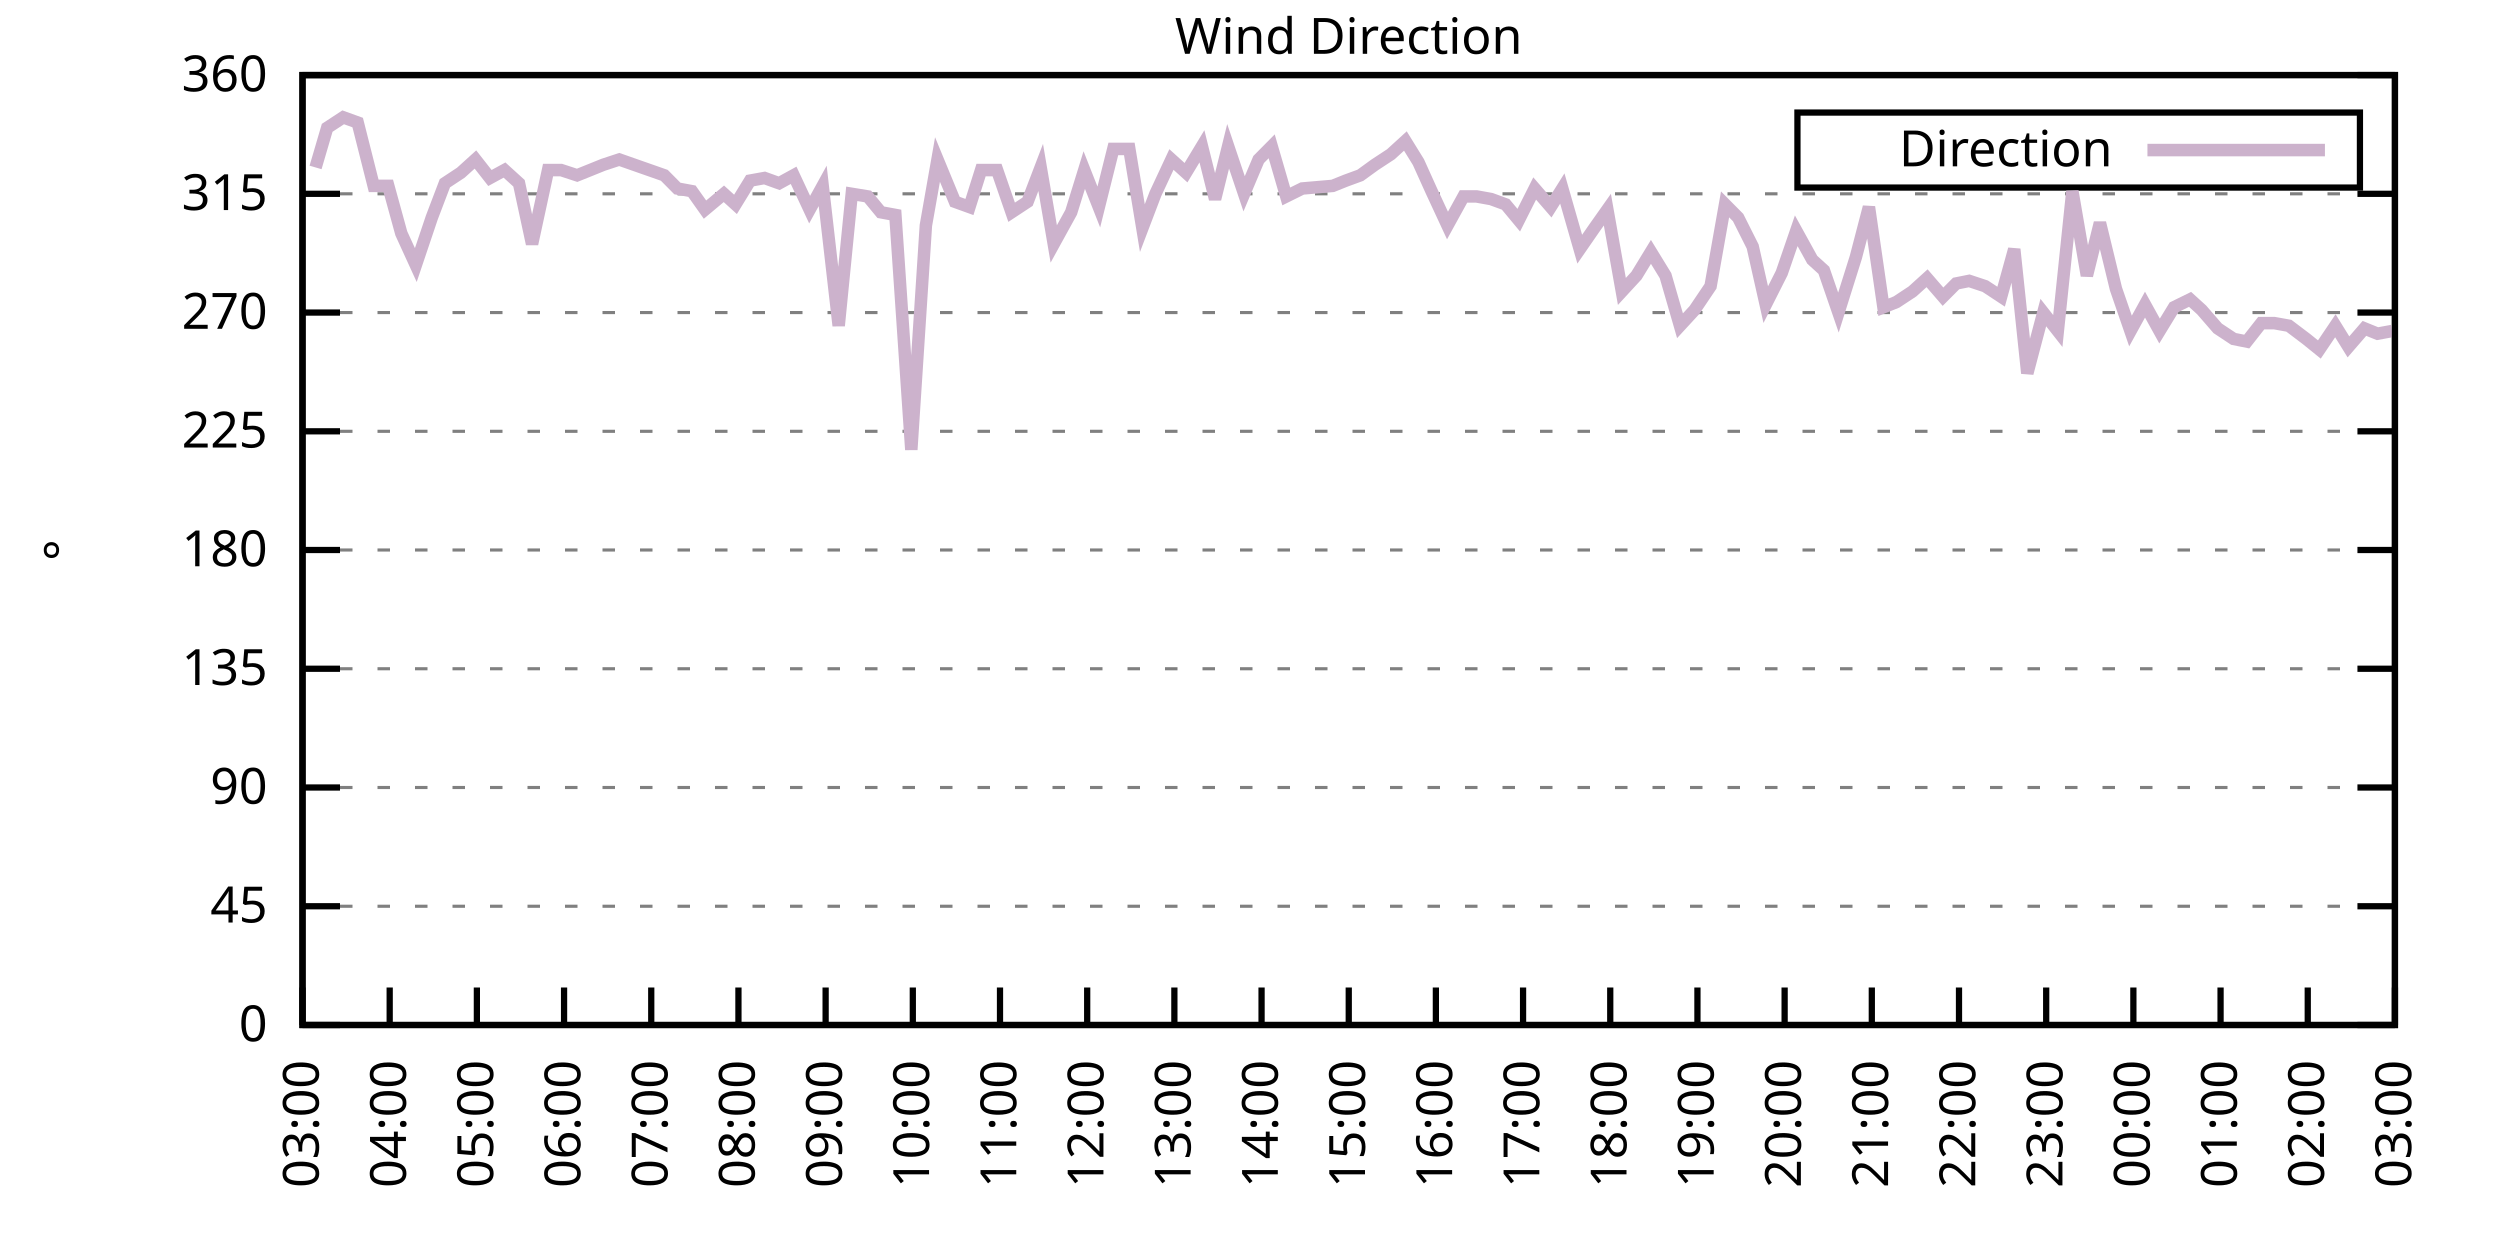
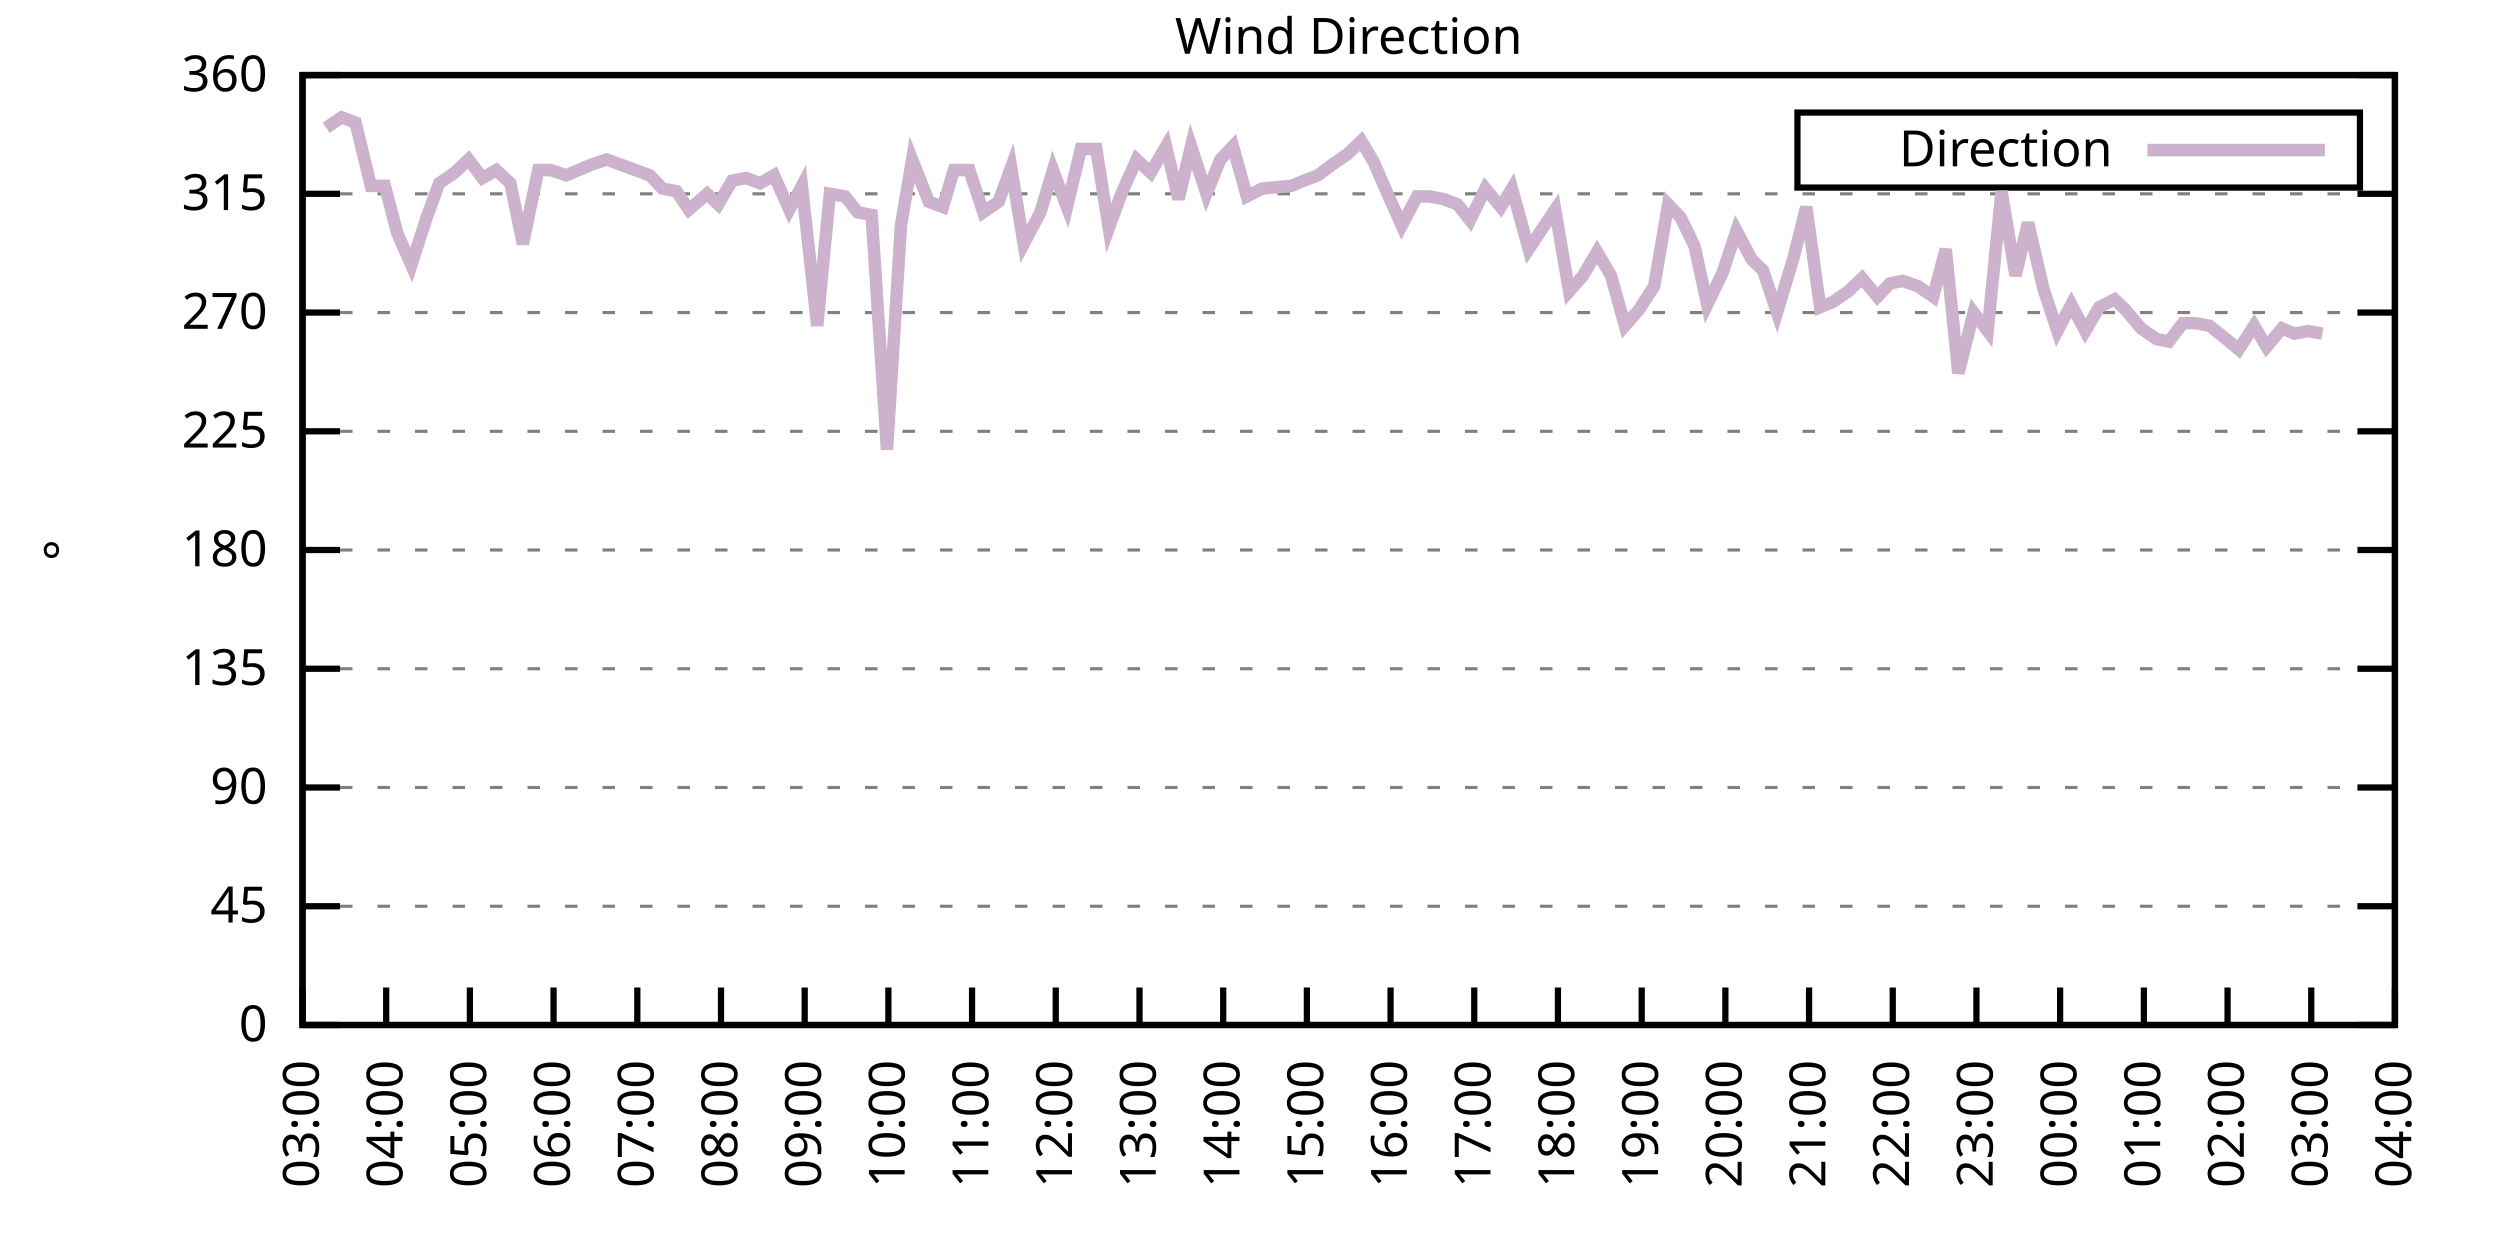
<svg xmlns="http://www.w3.org/2000/svg" xmlns:xlink="http://www.w3.org/1999/xlink" width="400" height="200" viewBox="0 0 400 200">
  <g id="gnuplot_canvas">
    <rect x="0" y="0" width="400" height="200" fill="none" />
    <defs>
      <circle id="gpDot" r="0.5" stroke-width="0.5" stroke="currentColor" />
      <path id="gpPt0" stroke-width="0.333" stroke="currentColor" d="M-1,0 h2 M0,-1 v2" />
      <path id="gpPt1" stroke-width="0.333" stroke="currentColor" d="M-1,-1 L1,1 M1,-1 L-1,1" />
      <path id="gpPt2" stroke-width="0.333" stroke="currentColor" d="M-1,0 L1,0 M0,-1 L0,1 M-1,-1 L1,1 M-1,1 L1,-1" />
      <rect id="gpPt3" stroke-width="0.333" stroke="currentColor" x="-1" y="-1" width="2" height="2" />
      <rect id="gpPt4" stroke-width="0.333" stroke="currentColor" fill="currentColor" x="-1" y="-1" width="2" height="2" />
      <circle id="gpPt5" stroke-width="0.333" stroke="currentColor" cx="0" cy="0" r="1" />
      <use xlink:href="#gpPt5" id="gpPt6" fill="currentColor" stroke="none" />
      <path id="gpPt7" stroke-width="0.333" stroke="currentColor" d="M0,-1.33 L-1.33,0.67 L1.33,0.67 z" />
      <use xlink:href="#gpPt7" id="gpPt8" fill="currentColor" stroke="none" />
      <use xlink:href="#gpPt7" id="gpPt9" stroke="currentColor" transform="rotate(180)" />
      <use xlink:href="#gpPt9" id="gpPt10" fill="currentColor" stroke="none" />
      <use xlink:href="#gpPt3" id="gpPt11" stroke="currentColor" transform="rotate(45)" />
      <use xlink:href="#gpPt11" id="gpPt12" fill="currentColor" stroke="none" />
      <path id="gpPt13" stroke-width="0.333" stroke="currentColor" d="M0,1.330 L1.265,0.411 L0.782,-1.067 L-0.782,-1.076 L-1.265,0.411 z" />
      <use xlink:href="#gpPt13" id="gpPt14" fill="currentColor" stroke="none" />
      <filter id="textbox" filterUnits="objectBoundingBox" x="0" y="0" height="1" width="1">
        <feFlood flood-color="white" flood-opacity="1" result="bgnd" />
        <feComposite in="SourceGraphic" in2="bgnd" operator="atop" />
      </filter>
      <filter id="greybox" filterUnits="objectBoundingBox" x="0" y="0" height="1" width="1">
        <feFlood flood-color="lightgrey" flood-opacity="1" result="grey" />
        <feComposite in="SourceGraphic" in2="grey" operator="atop" />
      </filter>
    </defs>
    <g fill="none" color="white" stroke="currentColor" stroke-width="1.00" stroke-linecap="butt" stroke-linejoin="miter">
</g>
    <g fill="none" color="black" stroke="currentColor" stroke-width="1.00" stroke-linecap="butt" stroke-linejoin="miter">
      <g stroke="none" shape-rendering="crispEdges">
        <polygon fill="rgb(255, 255, 255)" points="48.40,164.00 383.18,164.00 383.18,12.02 48.40,12.02 " />
      </g>
    </g>
    <g fill="none" color="black" stroke="currentColor" stroke-width="1.00" stroke-linecap="butt" stroke-linejoin="miter">
</g>
    <g fill="none" color="black" stroke="black" stroke-width="0.50" stroke-linecap="butt" stroke-linejoin="miter">
</g>
    <g fill="none" color="gray" stroke="currentColor" stroke-width="0.50" stroke-linecap="butt" stroke-linejoin="miter">
      <path stroke="gray" stroke-dasharray="2,4" class="gridline" d="M48.40,164.00 L383.19,164.00  " />
    </g>
    <g fill="none" color="gray" stroke="gray" stroke-width="1.00" stroke-linecap="butt" stroke-linejoin="miter">
</g>
    <g fill="none" color="black" stroke="currentColor" stroke-width="1.00" stroke-linecap="butt" stroke-linejoin="miter">
      <path stroke="black" d="M48.40,164.00 L54.40,164.00 M383.19,164.00 L377.19,164.00  " />
      <g transform="translate(42.80,166.60)" stroke="none" fill="black" font-family="Sans" font-size="8.00" text-anchor="end">
        <text>
          <tspan font-family="Sans"> 0</tspan>
        </text>
      </g>
    </g>
    <g fill="none" color="black" stroke="currentColor" stroke-width="1.00" stroke-linecap="butt" stroke-linejoin="miter">
</g>
    <g fill="none" color="black" stroke="black" stroke-width="0.50" stroke-linecap="butt" stroke-linejoin="miter">
</g>
    <g fill="none" color="gray" stroke="currentColor" stroke-width="0.50" stroke-linecap="butt" stroke-linejoin="miter">
      <path stroke="gray" stroke-dasharray="2,4" class="gridline" d="M48.40,145.00 L383.19,145.00  " />
    </g>
    <g fill="none" color="gray" stroke="gray" stroke-width="1.00" stroke-linecap="butt" stroke-linejoin="miter">
</g>
    <g fill="none" color="black" stroke="currentColor" stroke-width="1.00" stroke-linecap="butt" stroke-linejoin="miter">
      <path stroke="black" d="M48.40,145.00 L54.40,145.00 M383.19,145.00 L377.19,145.00  " />
      <g transform="translate(42.80,147.60)" stroke="none" fill="black" font-family="Sans" font-size="8.00" text-anchor="end">
        <text>
          <tspan font-family="Sans"> 45</tspan>
        </text>
      </g>
    </g>
    <g fill="none" color="black" stroke="currentColor" stroke-width="1.00" stroke-linecap="butt" stroke-linejoin="miter">
</g>
    <g fill="none" color="black" stroke="black" stroke-width="0.50" stroke-linecap="butt" stroke-linejoin="miter">
</g>
    <g fill="none" color="gray" stroke="currentColor" stroke-width="0.50" stroke-linecap="butt" stroke-linejoin="miter">
      <path stroke="gray" stroke-dasharray="2,4" class="gridline" d="M48.40,126.00 L383.19,126.00  " />
    </g>
    <g fill="none" color="gray" stroke="gray" stroke-width="1.00" stroke-linecap="butt" stroke-linejoin="miter">
</g>
    <g fill="none" color="black" stroke="currentColor" stroke-width="1.00" stroke-linecap="butt" stroke-linejoin="miter">
      <path stroke="black" d="M48.40,126.00 L54.40,126.00 M383.19,126.00 L377.19,126.00  " />
      <g transform="translate(42.80,128.60)" stroke="none" fill="black" font-family="Sans" font-size="8.00" text-anchor="end">
        <text>
          <tspan font-family="Sans"> 90</tspan>
        </text>
      </g>
    </g>
    <g fill="none" color="black" stroke="currentColor" stroke-width="1.00" stroke-linecap="butt" stroke-linejoin="miter">
</g>
    <g fill="none" color="black" stroke="black" stroke-width="0.50" stroke-linecap="butt" stroke-linejoin="miter">
</g>
    <g fill="none" color="gray" stroke="currentColor" stroke-width="0.50" stroke-linecap="butt" stroke-linejoin="miter">
      <path stroke="gray" stroke-dasharray="2,4" class="gridline" d="M48.40,107.00 L383.19,107.00  " />
    </g>
    <g fill="none" color="gray" stroke="gray" stroke-width="1.00" stroke-linecap="butt" stroke-linejoin="miter">
</g>
    <g fill="none" color="black" stroke="currentColor" stroke-width="1.00" stroke-linecap="butt" stroke-linejoin="miter">
      <path stroke="black" d="M48.40,107.00 L54.40,107.00 M383.19,107.00 L377.19,107.00  " />
      <g transform="translate(42.80,109.60)" stroke="none" fill="black" font-family="Sans" font-size="8.00" text-anchor="end">
        <text>
          <tspan font-family="Sans"> 135</tspan>
        </text>
      </g>
    </g>
    <g fill="none" color="black" stroke="currentColor" stroke-width="1.00" stroke-linecap="butt" stroke-linejoin="miter">
</g>
    <g fill="none" color="black" stroke="black" stroke-width="0.50" stroke-linecap="butt" stroke-linejoin="miter">
</g>
    <g fill="none" color="gray" stroke="currentColor" stroke-width="0.50" stroke-linecap="butt" stroke-linejoin="miter">
      <path stroke="gray" stroke-dasharray="2,4" class="gridline" d="M48.40,88.00 L383.19,88.00  " />
    </g>
    <g fill="none" color="gray" stroke="gray" stroke-width="1.00" stroke-linecap="butt" stroke-linejoin="miter">
</g>
    <g fill="none" color="black" stroke="currentColor" stroke-width="1.00" stroke-linecap="butt" stroke-linejoin="miter">
      <path stroke="black" d="M48.40,88.00 L54.40,88.00 M383.19,88.00 L377.19,88.00  " />
      <g transform="translate(42.80,90.60)" stroke="none" fill="black" font-family="Sans" font-size="8.00" text-anchor="end">
        <text>
          <tspan font-family="Sans"> 180</tspan>
        </text>
      </g>
    </g>
    <g fill="none" color="black" stroke="currentColor" stroke-width="1.00" stroke-linecap="butt" stroke-linejoin="miter">
</g>
    <g fill="none" color="black" stroke="black" stroke-width="0.50" stroke-linecap="butt" stroke-linejoin="miter">
</g>
    <g fill="none" color="gray" stroke="currentColor" stroke-width="0.50" stroke-linecap="butt" stroke-linejoin="miter">
      <path stroke="gray" stroke-dasharray="2,4" class="gridline" d="M48.40,69.01 L383.19,69.01  " />
    </g>
    <g fill="none" color="gray" stroke="gray" stroke-width="1.00" stroke-linecap="butt" stroke-linejoin="miter">
</g>
    <g fill="none" color="black" stroke="currentColor" stroke-width="1.00" stroke-linecap="butt" stroke-linejoin="miter">
      <path stroke="black" d="M48.40,69.01 L54.40,69.01 M383.19,69.01 L377.19,69.01  " />
      <g transform="translate(42.80,71.61)" stroke="none" fill="black" font-family="Sans" font-size="8.00" text-anchor="end">
        <text>
          <tspan font-family="Sans"> 225</tspan>
        </text>
      </g>
    </g>
    <g fill="none" color="black" stroke="currentColor" stroke-width="1.00" stroke-linecap="butt" stroke-linejoin="miter">
</g>
    <g fill="none" color="black" stroke="black" stroke-width="0.50" stroke-linecap="butt" stroke-linejoin="miter">
</g>
    <g fill="none" color="gray" stroke="currentColor" stroke-width="0.50" stroke-linecap="butt" stroke-linejoin="miter">
      <path stroke="gray" stroke-dasharray="2,4" class="gridline" d="M48.40,50.01 L383.19,50.01  " />
    </g>
    <g fill="none" color="gray" stroke="gray" stroke-width="1.00" stroke-linecap="butt" stroke-linejoin="miter">
</g>
    <g fill="none" color="black" stroke="currentColor" stroke-width="1.00" stroke-linecap="butt" stroke-linejoin="miter">
      <path stroke="black" d="M48.40,50.01 L54.40,50.01 M383.19,50.01 L377.19,50.01  " />
      <g transform="translate(42.80,52.61)" stroke="none" fill="black" font-family="Sans" font-size="8.00" text-anchor="end">
        <text>
          <tspan font-family="Sans"> 270</tspan>
        </text>
      </g>
    </g>
    <g fill="none" color="black" stroke="currentColor" stroke-width="1.00" stroke-linecap="butt" stroke-linejoin="miter">
</g>
    <g fill="none" color="black" stroke="black" stroke-width="0.50" stroke-linecap="butt" stroke-linejoin="miter">
</g>
    <g fill="none" color="gray" stroke="currentColor" stroke-width="0.50" stroke-linecap="butt" stroke-linejoin="miter">
      <path stroke="gray" stroke-dasharray="2,4" class="gridline" d="M48.40,31.01 L383.19,31.01  " />
    </g>
    <g fill="none" color="gray" stroke="gray" stroke-width="1.00" stroke-linecap="butt" stroke-linejoin="miter">
</g>
    <g fill="none" color="black" stroke="currentColor" stroke-width="1.00" stroke-linecap="butt" stroke-linejoin="miter">
      <path stroke="black" d="M48.40,31.01 L54.40,31.01 M383.19,31.01 L377.19,31.01  " />
      <g transform="translate(42.80,33.61)" stroke="none" fill="black" font-family="Sans" font-size="8.00" text-anchor="end">
        <text>
          <tspan font-family="Sans"> 315</tspan>
        </text>
      </g>
    </g>
    <g fill="none" color="black" stroke="currentColor" stroke-width="1.00" stroke-linecap="butt" stroke-linejoin="miter">
</g>
    <g fill="none" color="black" stroke="black" stroke-width="0.50" stroke-linecap="butt" stroke-linejoin="miter">
</g>
    <g fill="none" color="gray" stroke="currentColor" stroke-width="0.50" stroke-linecap="butt" stroke-linejoin="miter">
      <path stroke="gray" stroke-dasharray="2,4" class="gridline" d="M48.40,12.01 L383.19,12.01  " />
    </g>
    <g fill="none" color="gray" stroke="gray" stroke-width="1.00" stroke-linecap="butt" stroke-linejoin="miter">
</g>
    <g fill="none" color="black" stroke="currentColor" stroke-width="1.00" stroke-linecap="butt" stroke-linejoin="miter">
      <path stroke="black" d="M48.40,12.01 L54.40,12.01 M383.19,12.01 L377.19,12.01  " />
      <g transform="translate(42.80,14.61)" stroke="none" fill="black" font-family="Sans" font-size="8.00" text-anchor="end">
        <text>
          <tspan font-family="Sans"> 360</tspan>
        </text>
      </g>
    </g>
    <g fill="none" color="black" stroke="currentColor" stroke-width="1.00" stroke-linecap="butt" stroke-linejoin="miter">
      <path stroke="black" d="M48.40,164.00 L48.40,158.00  " />
      <g transform="translate(51.00,169.60) rotate(270.00)" stroke="none" fill="black" font-family="Sans" font-size="8.00" text-anchor="end">
        <text>
          <tspan font-family="Sans">03:00</tspan>
        </text>
      </g>
    </g>
    <g fill="none" color="black" stroke="currentColor" stroke-width="1.00" stroke-linecap="butt" stroke-linejoin="miter">
-       <path stroke="black" d="M62.35,164.00 L62.35,158.00  " />
-       <g transform="translate(64.95,169.60) rotate(270.00)" stroke="none" fill="black" font-family="Sans" font-size="8.00" text-anchor="end">
+       <path stroke="black" d="M61.79,164.00 L61.79,158.00  " />
+       <g transform="translate(64.39,169.60) rotate(270.00)" stroke="none" fill="black" font-family="Sans" font-size="8.00" text-anchor="end">
        <text>
          <tspan font-family="Sans">04:00</tspan>
        </text>
      </g>
    </g>
    <g fill="none" color="black" stroke="currentColor" stroke-width="1.00" stroke-linecap="butt" stroke-linejoin="miter">
-       <path stroke="black" d="M76.30,164.00 L76.30,158.00  " />
-       <g transform="translate(78.90,169.60) rotate(270.00)" stroke="none" fill="black" font-family="Sans" font-size="8.00" text-anchor="end">
+       <path stroke="black" d="M75.18,164.00 L75.18,158.00  " />
+       <g transform="translate(77.78,169.60) rotate(270.00)" stroke="none" fill="black" font-family="Sans" font-size="8.00" text-anchor="end">
        <text>
          <tspan font-family="Sans">05:00</tspan>
        </text>
      </g>
    </g>
    <g fill="none" color="black" stroke="currentColor" stroke-width="1.00" stroke-linecap="butt" stroke-linejoin="miter">
-       <path stroke="black" d="M90.25,164.00 L90.25,158.00  " />
-       <g transform="translate(92.85,169.60) rotate(270.00)" stroke="none" fill="black" font-family="Sans" font-size="8.00" text-anchor="end">
+       <path stroke="black" d="M88.57,164.00 L88.57,158.00  " />
+       <g transform="translate(91.17,169.60) rotate(270.00)" stroke="none" fill="black" font-family="Sans" font-size="8.00" text-anchor="end">
        <text>
          <tspan font-family="Sans">06:00</tspan>
        </text>
      </g>
    </g>
    <g fill="none" color="black" stroke="currentColor" stroke-width="1.00" stroke-linecap="butt" stroke-linejoin="miter">
-       <path stroke="black" d="M104.20,164.00 L104.20,158.00  " />
-       <g transform="translate(106.80,169.60) rotate(270.00)" stroke="none" fill="black" font-family="Sans" font-size="8.00" text-anchor="end">
+       <path stroke="black" d="M101.97,164.00 L101.97,158.00  " />
+       <g transform="translate(104.57,169.60) rotate(270.00)" stroke="none" fill="black" font-family="Sans" font-size="8.00" text-anchor="end">
        <text>
          <tspan font-family="Sans">07:00</tspan>
        </text>
      </g>
    </g>
    <g fill="none" color="black" stroke="currentColor" stroke-width="1.00" stroke-linecap="butt" stroke-linejoin="miter">
-       <path stroke="black" d="M118.15,164.00 L118.15,158.00  " />
-       <g transform="translate(120.75,169.60) rotate(270.00)" stroke="none" fill="black" font-family="Sans" font-size="8.00" text-anchor="end">
+       <path stroke="black" d="M115.36,164.00 L115.36,158.00  " />
+       <g transform="translate(117.96,169.60) rotate(270.00)" stroke="none" fill="black" font-family="Sans" font-size="8.00" text-anchor="end">
        <text>
          <tspan font-family="Sans">08:00</tspan>
        </text>
      </g>
    </g>
    <g fill="none" color="black" stroke="currentColor" stroke-width="1.00" stroke-linecap="butt" stroke-linejoin="miter">
-       <path stroke="black" d="M132.10,164.00 L132.10,158.00  " />
-       <g transform="translate(134.70,169.60) rotate(270.00)" stroke="none" fill="black" font-family="Sans" font-size="8.00" text-anchor="end">
+       <path stroke="black" d="M128.75,164.00 L128.75,158.00  " />
+       <g transform="translate(131.35,169.60) rotate(270.00)" stroke="none" fill="black" font-family="Sans" font-size="8.00" text-anchor="end">
        <text>
          <tspan font-family="Sans">09:00</tspan>
        </text>
      </g>
    </g>
    <g fill="none" color="black" stroke="currentColor" stroke-width="1.00" stroke-linecap="butt" stroke-linejoin="miter">
-       <path stroke="black" d="M146.05,164.00 L146.05,158.00  " />
-       <g transform="translate(148.65,169.60) rotate(270.00)" stroke="none" fill="black" font-family="Sans" font-size="8.00" text-anchor="end">
+       <path stroke="black" d="M142.14,164.00 L142.14,158.00  " />
+       <g transform="translate(144.74,169.60) rotate(270.00)" stroke="none" fill="black" font-family="Sans" font-size="8.00" text-anchor="end">
        <text>
          <tspan font-family="Sans">10:00</tspan>
        </text>
      </g>
    </g>
    <g fill="none" color="black" stroke="currentColor" stroke-width="1.00" stroke-linecap="butt" stroke-linejoin="miter">
-       <path stroke="black" d="M160.00,164.00 L160.00,158.00  " />
-       <g transform="translate(162.60,169.60) rotate(270.00)" stroke="none" fill="black" font-family="Sans" font-size="8.00" text-anchor="end">
+       <path stroke="black" d="M155.53,164.00 L155.53,158.00  " />
+       <g transform="translate(158.13,169.60) rotate(270.00)" stroke="none" fill="black" font-family="Sans" font-size="8.00" text-anchor="end">
        <text>
          <tspan font-family="Sans">11:00</tspan>
        </text>
      </g>
    </g>
    <g fill="none" color="black" stroke="currentColor" stroke-width="1.00" stroke-linecap="butt" stroke-linejoin="miter">
-       <path stroke="black" d="M173.95,164.00 L173.95,158.00  " />
-       <g transform="translate(176.55,169.60) rotate(270.00)" stroke="none" fill="black" font-family="Sans" font-size="8.00" text-anchor="end">
+       <path stroke="black" d="M168.92,164.00 L168.92,158.00  " />
+       <g transform="translate(171.52,169.60) rotate(270.00)" stroke="none" fill="black" font-family="Sans" font-size="8.00" text-anchor="end">
        <text>
          <tspan font-family="Sans">12:00</tspan>
        </text>
      </g>
    </g>
    <g fill="none" color="black" stroke="currentColor" stroke-width="1.00" stroke-linecap="butt" stroke-linejoin="miter">
-       <path stroke="black" d="M187.90,164.00 L187.90,158.00  " />
-       <g transform="translate(190.50,169.60) rotate(270.00)" stroke="none" fill="black" font-family="Sans" font-size="8.00" text-anchor="end">
+       <path stroke="black" d="M182.32,164.00 L182.32,158.00  " />
+       <g transform="translate(184.92,169.60) rotate(270.00)" stroke="none" fill="black" font-family="Sans" font-size="8.00" text-anchor="end">
        <text>
          <tspan font-family="Sans">13:00</tspan>
        </text>
      </g>
    </g>
    <g fill="none" color="black" stroke="currentColor" stroke-width="1.00" stroke-linecap="butt" stroke-linejoin="miter">
-       <path stroke="black" d="M201.85,164.00 L201.85,158.00  " />
-       <g transform="translate(204.45,169.60) rotate(270.00)" stroke="none" fill="black" font-family="Sans" font-size="8.00" text-anchor="end">
+       <path stroke="black" d="M195.71,164.00 L195.71,158.00  " />
+       <g transform="translate(198.31,169.60) rotate(270.00)" stroke="none" fill="black" font-family="Sans" font-size="8.00" text-anchor="end">
        <text>
          <tspan font-family="Sans">14:00</tspan>
        </text>
      </g>
    </g>
    <g fill="none" color="black" stroke="currentColor" stroke-width="1.00" stroke-linecap="butt" stroke-linejoin="miter">
-       <path stroke="black" d="M215.80,164.00 L215.80,158.00  " />
-       <g transform="translate(218.40,169.60) rotate(270.00)" stroke="none" fill="black" font-family="Sans" font-size="8.00" text-anchor="end">
+       <path stroke="black" d="M209.10,164.00 L209.10,158.00  " />
+       <g transform="translate(211.70,169.60) rotate(270.00)" stroke="none" fill="black" font-family="Sans" font-size="8.00" text-anchor="end">
        <text>
          <tspan font-family="Sans">15:00</tspan>
        </text>
      </g>
    </g>
    <g fill="none" color="black" stroke="currentColor" stroke-width="1.00" stroke-linecap="butt" stroke-linejoin="miter">
-       <path stroke="black" d="M229.74,164.00 L229.74,158.00  " />
-       <g transform="translate(232.34,169.60) rotate(270.00)" stroke="none" fill="black" font-family="Sans" font-size="8.00" text-anchor="end">
+       <path stroke="black" d="M222.49,164.00 L222.49,158.00  " />
+       <g transform="translate(225.09,169.60) rotate(270.00)" stroke="none" fill="black" font-family="Sans" font-size="8.00" text-anchor="end">
        <text>
          <tspan font-family="Sans">16:00</tspan>
        </text>
      </g>
    </g>
    <g fill="none" color="black" stroke="currentColor" stroke-width="1.00" stroke-linecap="butt" stroke-linejoin="miter">
-       <path stroke="black" d="M243.69,164.00 L243.69,158.00  " />
-       <g transform="translate(246.29,169.60) rotate(270.00)" stroke="none" fill="black" font-family="Sans" font-size="8.00" text-anchor="end">
+       <path stroke="black" d="M235.88,164.00 L235.88,158.00  " />
+       <g transform="translate(238.48,169.60) rotate(270.00)" stroke="none" fill="black" font-family="Sans" font-size="8.00" text-anchor="end">
        <text>
          <tspan font-family="Sans">17:00</tspan>
        </text>
      </g>
    </g>
    <g fill="none" color="black" stroke="currentColor" stroke-width="1.00" stroke-linecap="butt" stroke-linejoin="miter">
-       <path stroke="black" d="M257.64,164.00 L257.64,158.00  " />
-       <g transform="translate(260.24,169.60) rotate(270.00)" stroke="none" fill="black" font-family="Sans" font-size="8.00" text-anchor="end">
+       <path stroke="black" d="M249.27,164.00 L249.27,158.00  " />
+       <g transform="translate(251.87,169.60) rotate(270.00)" stroke="none" fill="black" font-family="Sans" font-size="8.00" text-anchor="end">
        <text>
          <tspan font-family="Sans">18:00</tspan>
        </text>
      </g>
    </g>
    <g fill="none" color="black" stroke="currentColor" stroke-width="1.00" stroke-linecap="butt" stroke-linejoin="miter">
-       <path stroke="black" d="M271.59,164.00 L271.59,158.00  " />
-       <g transform="translate(274.19,169.60) rotate(270.00)" stroke="none" fill="black" font-family="Sans" font-size="8.00" text-anchor="end">
+       <path stroke="black" d="M262.67,164.00 L262.67,158.00  " />
+       <g transform="translate(265.27,169.60) rotate(270.00)" stroke="none" fill="black" font-family="Sans" font-size="8.00" text-anchor="end">
        <text>
          <tspan font-family="Sans">19:00</tspan>
        </text>
      </g>
    </g>
    <g fill="none" color="black" stroke="currentColor" stroke-width="1.00" stroke-linecap="butt" stroke-linejoin="miter">
-       <path stroke="black" d="M285.54,164.00 L285.54,158.00  " />
-       <g transform="translate(288.14,169.60) rotate(270.00)" stroke="none" fill="black" font-family="Sans" font-size="8.00" text-anchor="end">
+       <path stroke="black" d="M276.06,164.00 L276.06,158.00  " />
+       <g transform="translate(278.66,169.60) rotate(270.00)" stroke="none" fill="black" font-family="Sans" font-size="8.00" text-anchor="end">
        <text>
          <tspan font-family="Sans">20:00</tspan>
        </text>
      </g>
    </g>
    <g fill="none" color="black" stroke="currentColor" stroke-width="1.00" stroke-linecap="butt" stroke-linejoin="miter">
-       <path stroke="black" d="M299.49,164.00 L299.49,158.00  " />
-       <g transform="translate(302.09,169.60) rotate(270.00)" stroke="none" fill="black" font-family="Sans" font-size="8.00" text-anchor="end">
+       <path stroke="black" d="M289.45,164.00 L289.45,158.00  " />
+       <g transform="translate(292.05,169.60) rotate(270.00)" stroke="none" fill="black" font-family="Sans" font-size="8.00" text-anchor="end">
        <text>
          <tspan font-family="Sans">21:00</tspan>
        </text>
      </g>
    </g>
    <g fill="none" color="black" stroke="currentColor" stroke-width="1.00" stroke-linecap="butt" stroke-linejoin="miter">
-       <path stroke="black" d="M313.44,164.00 L313.44,158.00  " />
-       <g transform="translate(316.04,169.60) rotate(270.00)" stroke="none" fill="black" font-family="Sans" font-size="8.00" text-anchor="end">
+       <path stroke="black" d="M302.84,164.00 L302.84,158.00  " />
+       <g transform="translate(305.44,169.60) rotate(270.00)" stroke="none" fill="black" font-family="Sans" font-size="8.00" text-anchor="end">
        <text>
          <tspan font-family="Sans">22:00</tspan>
        </text>
      </g>
    </g>
    <g fill="none" color="black" stroke="currentColor" stroke-width="1.00" stroke-linecap="butt" stroke-linejoin="miter">
-       <path stroke="black" d="M327.39,164.00 L327.39,158.00  " />
-       <g transform="translate(329.99,169.60) rotate(270.00)" stroke="none" fill="black" font-family="Sans" font-size="8.00" text-anchor="end">
+       <path stroke="black" d="M316.23,164.00 L316.23,158.00  " />
+       <g transform="translate(318.83,169.60) rotate(270.00)" stroke="none" fill="black" font-family="Sans" font-size="8.00" text-anchor="end">
        <text>
          <tspan font-family="Sans">23:00</tspan>
        </text>
      </g>
    </g>
    <g fill="none" color="black" stroke="currentColor" stroke-width="1.00" stroke-linecap="butt" stroke-linejoin="miter">
-       <path stroke="black" d="M341.34,164.00 L341.34,158.00  " />
-       <g transform="translate(343.94,169.60) rotate(270.00)" stroke="none" fill="black" font-family="Sans" font-size="8.00" text-anchor="end">
+       <path stroke="black" d="M329.62,164.00 L329.62,158.00  " />
+       <g transform="translate(332.22,169.60) rotate(270.00)" stroke="none" fill="black" font-family="Sans" font-size="8.00" text-anchor="end">
        <text>
          <tspan font-family="Sans">00:00</tspan>
        </text>
      </g>
    </g>
    <g fill="none" color="black" stroke="currentColor" stroke-width="1.00" stroke-linecap="butt" stroke-linejoin="miter">
-       <path stroke="black" d="M355.29,164.00 L355.29,158.00  " />
-       <g transform="translate(357.89,169.60) rotate(270.00)" stroke="none" fill="black" font-family="Sans" font-size="8.00" text-anchor="end">
+       <path stroke="black" d="M343.02,164.00 L343.02,158.00  " />
+       <g transform="translate(345.62,169.60) rotate(270.00)" stroke="none" fill="black" font-family="Sans" font-size="8.00" text-anchor="end">
        <text>
          <tspan font-family="Sans">01:00</tspan>
        </text>
      </g>
    </g>
    <g fill="none" color="black" stroke="currentColor" stroke-width="1.00" stroke-linecap="butt" stroke-linejoin="miter">
-       <path stroke="black" d="M369.24,164.00 L369.24,158.00  " />
-       <g transform="translate(371.84,169.60) rotate(270.00)" stroke="none" fill="black" font-family="Sans" font-size="8.00" text-anchor="end">
+       <path stroke="black" d="M356.41,164.00 L356.41,158.00  " />
+       <g transform="translate(359.01,169.60) rotate(270.00)" stroke="none" fill="black" font-family="Sans" font-size="8.00" text-anchor="end">
        <text>
          <tspan font-family="Sans">02:00</tspan>
+         </text>
+       </g>
+     </g>
+     <g fill="none" color="black" stroke="currentColor" stroke-width="1.00" stroke-linecap="butt" stroke-linejoin="miter">
+       <path stroke="black" d="M369.80,164.00 L369.80,158.00  " />
+       <g transform="translate(372.40,169.60) rotate(270.00)" stroke="none" fill="black" font-family="Sans" font-size="8.00" text-anchor="end">
+         <text>
+           <tspan font-family="Sans">03:00</tspan>
        </text>
      </g>
    </g>
    <g fill="none" color="black" stroke="currentColor" stroke-width="1.00" stroke-linecap="butt" stroke-linejoin="miter">
      <path stroke="black" d="M383.19,164.00 L383.19,158.00  " />
      <g transform="translate(385.79,169.60) rotate(270.00)" stroke="none" fill="black" font-family="Sans" font-size="8.00" text-anchor="end">
        <text>
-           <tspan font-family="Sans">03:00</tspan>
+           <tspan font-family="Sans">04:00</tspan>
        </text>
      </g>
    </g>
    <g fill="none" color="black" stroke="currentColor" stroke-width="1.00" stroke-linecap="butt" stroke-linejoin="miter">
</g>
    <g fill="none" color="black" stroke="currentColor" stroke-width="1.00" stroke-linecap="butt" stroke-linejoin="miter">
      <path stroke="black" d="M48.40,12.01 L48.40,164.00 L383.19,164.00 L383.19,12.01 L48.40,12.01 Z  " />
    </g>
    <g fill="none" color="black" stroke="currentColor" stroke-width="1.00" stroke-linecap="butt" stroke-linejoin="miter">
</g>
    <g fill="none" color="black" stroke="currentColor" stroke-width="1.00" stroke-linecap="butt" stroke-linejoin="miter">
      <path stroke="black" d="M287.59,30.01 L287.59,18.01 L377.59,18.01 L377.59,30.01 L287.59,30.01 Z  " />
    </g>
    <g id="Wind_direction_plot_1">
      <g fill="none" color="white" stroke="black" stroke-width="2.00" stroke-linecap="butt" stroke-linejoin="miter">
</g>
      <g fill="none" color="black" stroke="currentColor" stroke-width="2.00" stroke-linecap="butt" stroke-linejoin="miter">
        <g transform="translate(337.99,26.61)" stroke="none" fill="black" font-family="Sans" font-size="8.00" text-anchor="end">
          <text>
            <tspan font-family="Sans">Direction</tspan>
          </text>
        </g>
      </g>
      <g fill="none" color="black" stroke="currentColor" stroke-width="2.00" stroke-linecap="butt" stroke-linejoin="miter">
-         <path stroke="rgb(204, 178, 204)" d="M343.59,24.01 L371.99,24.01 M50.49,26.79 L52.35,20.45 L54.91,18.77 L57.23,19.61 L59.79,29.74 L62.12,29.74   L64.21,37.34 L66.53,42.41 L69.09,34.81 L71.18,29.32 L73.74,27.63 L76.07,25.52 L78.39,28.48 L80.72,27.21   L83.04,29.32 L85.13,39.03 L87.69,27.21 L89.78,27.21 L92.34,28.05 L94.43,27.21 L96.53,26.36 L99.08,25.52   L106.29,28.05 L108.38,30.16 L110.71,30.59 L112.80,33.54 L115.82,31.01 L117.68,32.70 L120.01,28.90 L122.33,28.48   L124.66,29.32 L126.98,28.05 L129.54,33.54 L131.63,29.74 L134.19,52.12 L136.28,31.01 L138.84,31.43 L140.93,33.96   L143.26,34.39 L145.81,71.96 L148.14,36.08 L150.00,25.52 L152.79,32.28 L155.11,33.12 L156.97,27.21 L159.53,27.21   L161.86,33.96 L164.41,32.28 L166.51,26.79 L168.60,39.03 L171.39,33.96 L173.48,27.21 L175.81,33.12 L178.13,23.83   L180.69,23.83 L182.78,36.50 L184.87,31.01 L187.43,25.52 L189.76,27.63 L192.31,23.41 L194.41,31.85 L196.50,23.41   L199.06,31.01 L201.38,25.52 L203.47,23.41 L205.80,31.43 L208.36,30.16 L213.24,29.74 L215.33,28.90 L217.65,28.05   L219.98,26.36 L222.54,24.68 L224.86,22.56 L226.95,25.94 L229.05,30.59 L231.60,36.08 L234.16,31.43 L236.25,31.43   L238.58,31.85 L240.90,32.70 L243.00,35.23 L245.55,30.16 L248.11,33.12 L249.97,30.16 L252.76,39.87 L255.09,36.50   L257.18,33.54 L259.50,46.63 L261.83,44.10 L264.15,40.30 L266.48,44.10 L268.80,52.12 L271.13,49.59 L273.69,45.79   L276.01,32.70 L278.10,34.81 L280.43,39.45 L282.52,48.74 L285.08,43.67 L287.40,36.92 L289.96,41.56 L291.82,43.25   L294.15,50.01 L296.94,41.14 L299.03,33.12 L301.35,49.16 L303.44,48.32 L306.00,46.63 L308.33,44.52 L310.88,47.47   L312.98,45.36 L315.07,44.94 L317.63,45.79 L320.18,47.47 L322.28,39.87 L324.37,59.72 L326.93,50.01 L329.25,52.96   L331.58,30.59 L333.90,44.10 L335.99,35.65 L338.55,46.21 L340.88,52.96 L343.20,48.74 L345.53,52.96 L347.85,49.16   L350.41,47.90 L352.27,49.59 L354.83,52.54 L357.38,54.23 L359.48,54.65 L361.80,51.70 L363.89,51.70 L366.22,52.12   L369.01,54.23 L371.10,55.92 L373.66,52.12 L375.75,55.50 L378.31,52.54 L380.40,53.39 L382.73,52.96  " />
+         <path stroke="rgb(204, 178, 204)" d="M343.59,24.01 L371.99,24.01 M52.19,20.45 L54.65,18.77 L56.88,19.61 L59.34,29.74 L61.57,29.74 L63.58,37.34   L65.81,42.41 L68.26,34.81 L70.27,29.32 L72.73,27.63 L74.96,25.52 L77.19,28.48 L79.42,27.21 L81.66,29.32   L83.66,39.03 L86.12,27.21 L88.13,27.21 L90.58,28.05 L92.59,27.21 L94.60,26.36 L97.06,25.52 L103.98,28.05   L105.98,30.16 L108.22,30.59 L110.22,33.54 L113.13,31.01 L114.91,32.70 L117.14,28.90 L119.38,28.48 L121.61,29.32   L123.84,28.05 L126.29,33.54 L128.30,29.74 L130.76,52.12 L132.77,31.01 L135.22,31.43 L137.23,33.96 L139.46,34.39   L141.92,71.96 L144.15,36.08 L145.94,25.52 L148.61,32.28 L150.85,33.12 L152.63,27.21 L155.09,27.21 L157.32,33.96   L159.77,32.28 L161.78,26.79 L163.79,39.03 L166.47,33.96 L168.48,27.21 L170.71,33.12 L172.94,23.83 L175.40,23.83   L177.41,36.50 L179.41,31.01 L181.87,25.52 L184.10,27.63 L186.56,23.41 L188.57,31.85 L190.57,23.41 L193.03,31.01   L195.26,25.52 L197.27,23.41 L199.50,31.43 L201.96,30.16 L206.64,29.74 L208.65,28.90 L210.88,28.05 L213.12,26.36   L215.57,24.68 L217.80,22.56 L219.81,25.94 L221.82,30.59 L224.28,36.08 L226.73,31.43 L228.74,31.43 L230.97,31.85   L233.20,32.70 L235.21,35.23 L237.67,30.16 L240.12,33.12 L241.91,30.16 L244.59,39.87 L246.82,36.50 L248.83,33.54   L251.06,46.63 L253.29,44.10 L255.52,40.30 L257.76,44.10 L259.99,52.12 L262.22,49.59 L264.67,45.79 L266.91,32.70   L268.92,34.81 L271.15,39.45 L273.16,48.74 L275.61,43.67 L277.84,36.92 L280.30,41.56 L282.08,43.25 L284.32,50.01   L286.99,41.14 L289.00,33.12 L291.23,49.16 L293.24,48.32 L295.70,46.63 L297.93,44.52 L300.39,47.47 L302.39,45.36   L304.40,44.94 L306.86,45.79 L309.31,47.47 L311.32,39.87 L313.33,59.72 L315.79,50.01 L318.02,52.96 L320.25,30.59   L322.48,44.10 L324.49,35.65 L326.95,46.21 L329.18,52.96 L331.41,48.74 L333.64,52.96 L335.87,49.16 L338.33,47.90   L340.11,49.59 L342.57,52.54 L345.02,54.23 L347.03,54.65 L349.26,51.70 L351.27,51.70 L353.51,52.12 L356.18,54.23   L358.19,55.92 L360.65,52.12 L362.66,55.50 L365.11,52.54 L367.12,53.39 L369.35,52.96 L371.58,53.39  " />
      </g>
    </g>
    <g fill="none" color="black" stroke="currentColor" stroke-width="2.00" stroke-linecap="butt" stroke-linejoin="miter">
</g>
    <g fill="none" color="black" stroke="black" stroke-width="1.00" stroke-linecap="butt" stroke-linejoin="miter">
</g>
    <g fill="none" color="black" stroke="currentColor" stroke-width="1.00" stroke-linecap="butt" stroke-linejoin="miter">
      <path stroke="black" d="M48.40,12.01 L48.40,164.00 L383.19,164.00 L383.19,12.01 L48.40,12.01 Z  " />
      <g transform="translate(12.80,88.01) rotate(270.00)" stroke="none" fill="black" font-family="Sans" font-size="8.00" text-anchor="middle">
        <text>
          <tspan font-family="Sans">°</tspan>
        </text>
      </g>
    </g>
    <g fill="none" color="black" stroke="currentColor" stroke-width="1.00" stroke-linecap="butt" stroke-linejoin="miter">
</g>
    <g fill="none" color="black" stroke="currentColor" stroke-width="1.00" stroke-linecap="butt" stroke-linejoin="miter">
      <g transform="translate(215.79,8.61)" stroke="none" fill="black" font-family="Sans" font-size="8.00" text-anchor="middle">
        <text>
          <tspan font-family="Sans">Wind Direction</tspan>
        </text>
      </g>
    </g>
    <g fill="none" color="black" stroke="currentColor" stroke-width="1.00" stroke-linecap="butt" stroke-linejoin="miter">
</g>
  </g>
</svg>
